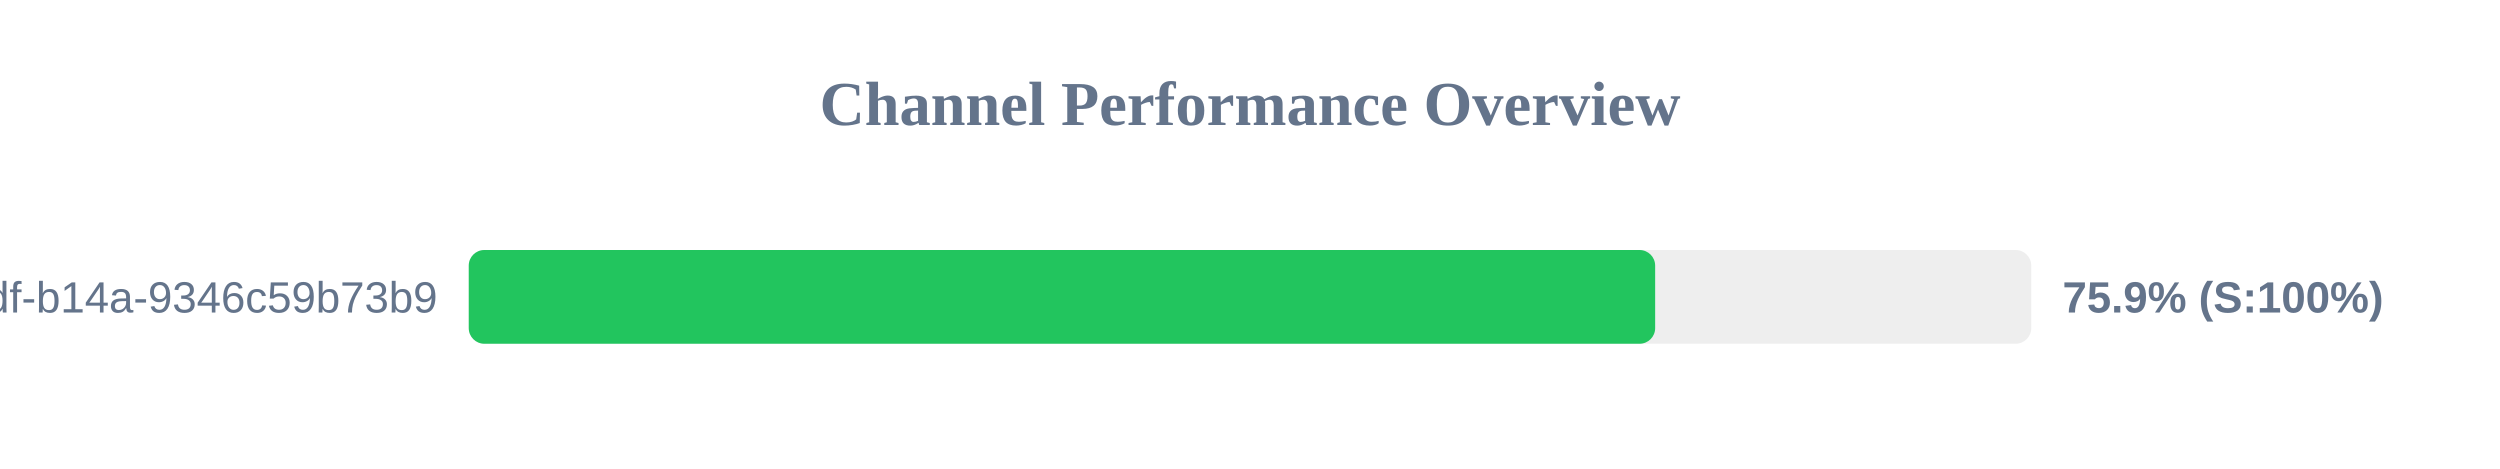
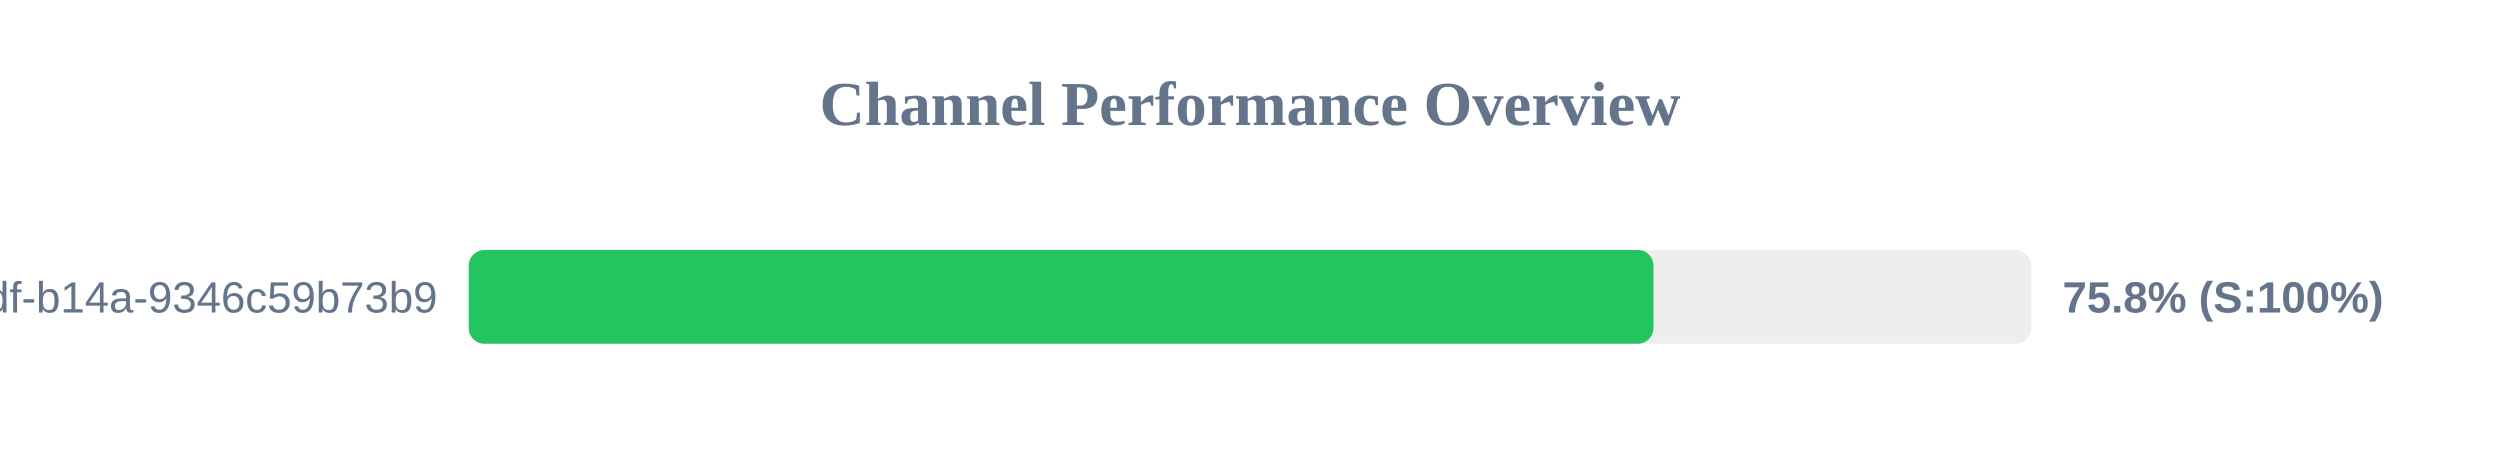
<svg xmlns="http://www.w3.org/2000/svg" width="800" height="150" version="1.1">
  <style>
        .row { font: 14px Arial; fill: #64748b; }
        .score { font: bold 14px Arial; fill: #64748b; }
    </style>
  <text x="400" y="40" text-anchor="middle" font-size="20px" font-weight="bold" fill="#64748b">Channel Performance Overview</text>
  <rect x="150" y="80" width="500" height="30" fill="#eee" rx="5" />
-   <rect x="150" y="80" width="379.65" height="30" fill="#22c55e" rx="5" />
+   <rect x="150" y="80" width="379.1" height="30" fill="#22c55e" rx="5" />
  <text x="140" y="100" text-anchor="end" class="row">?uuid=55ca7a9e-cf90-49df-b14a-9346c59b73b9</text>
-   <text x="660" y="100" text-anchor="start" class="score">75.9% (S:100%)</text>
+   <text x="660" y="100" text-anchor="start" class="score">75.8% (S:100%)</text>
</svg>
